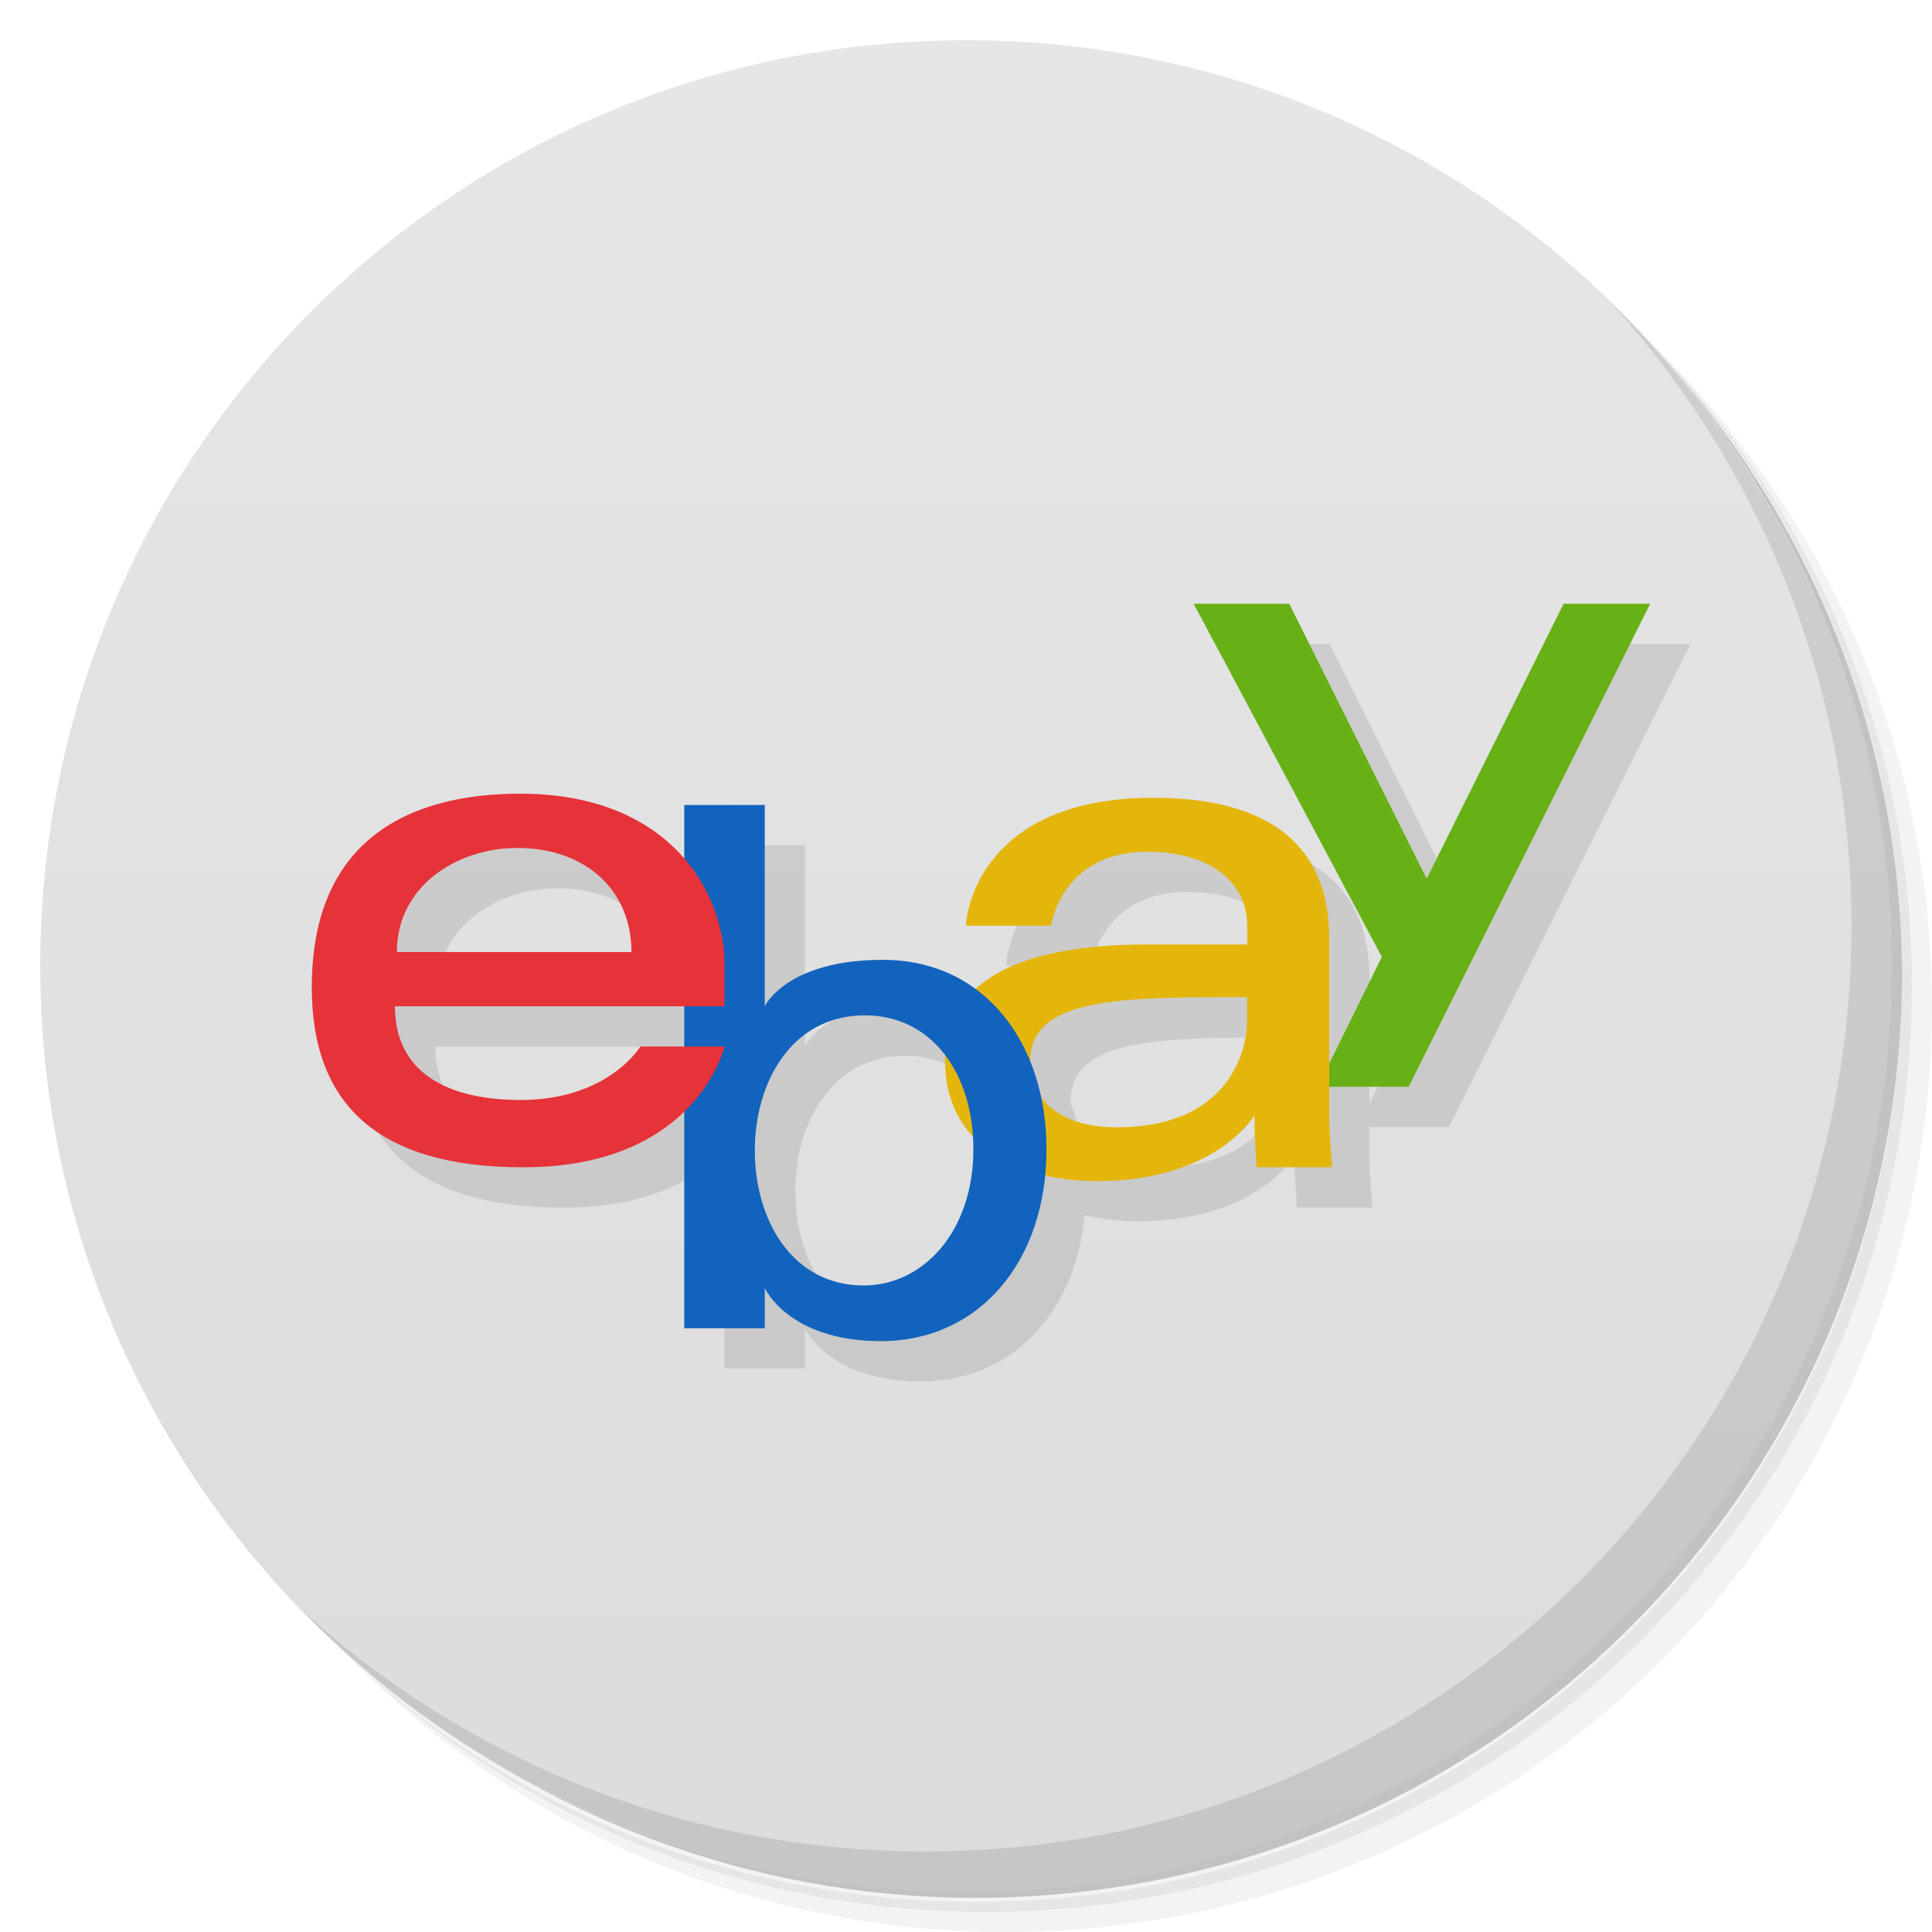
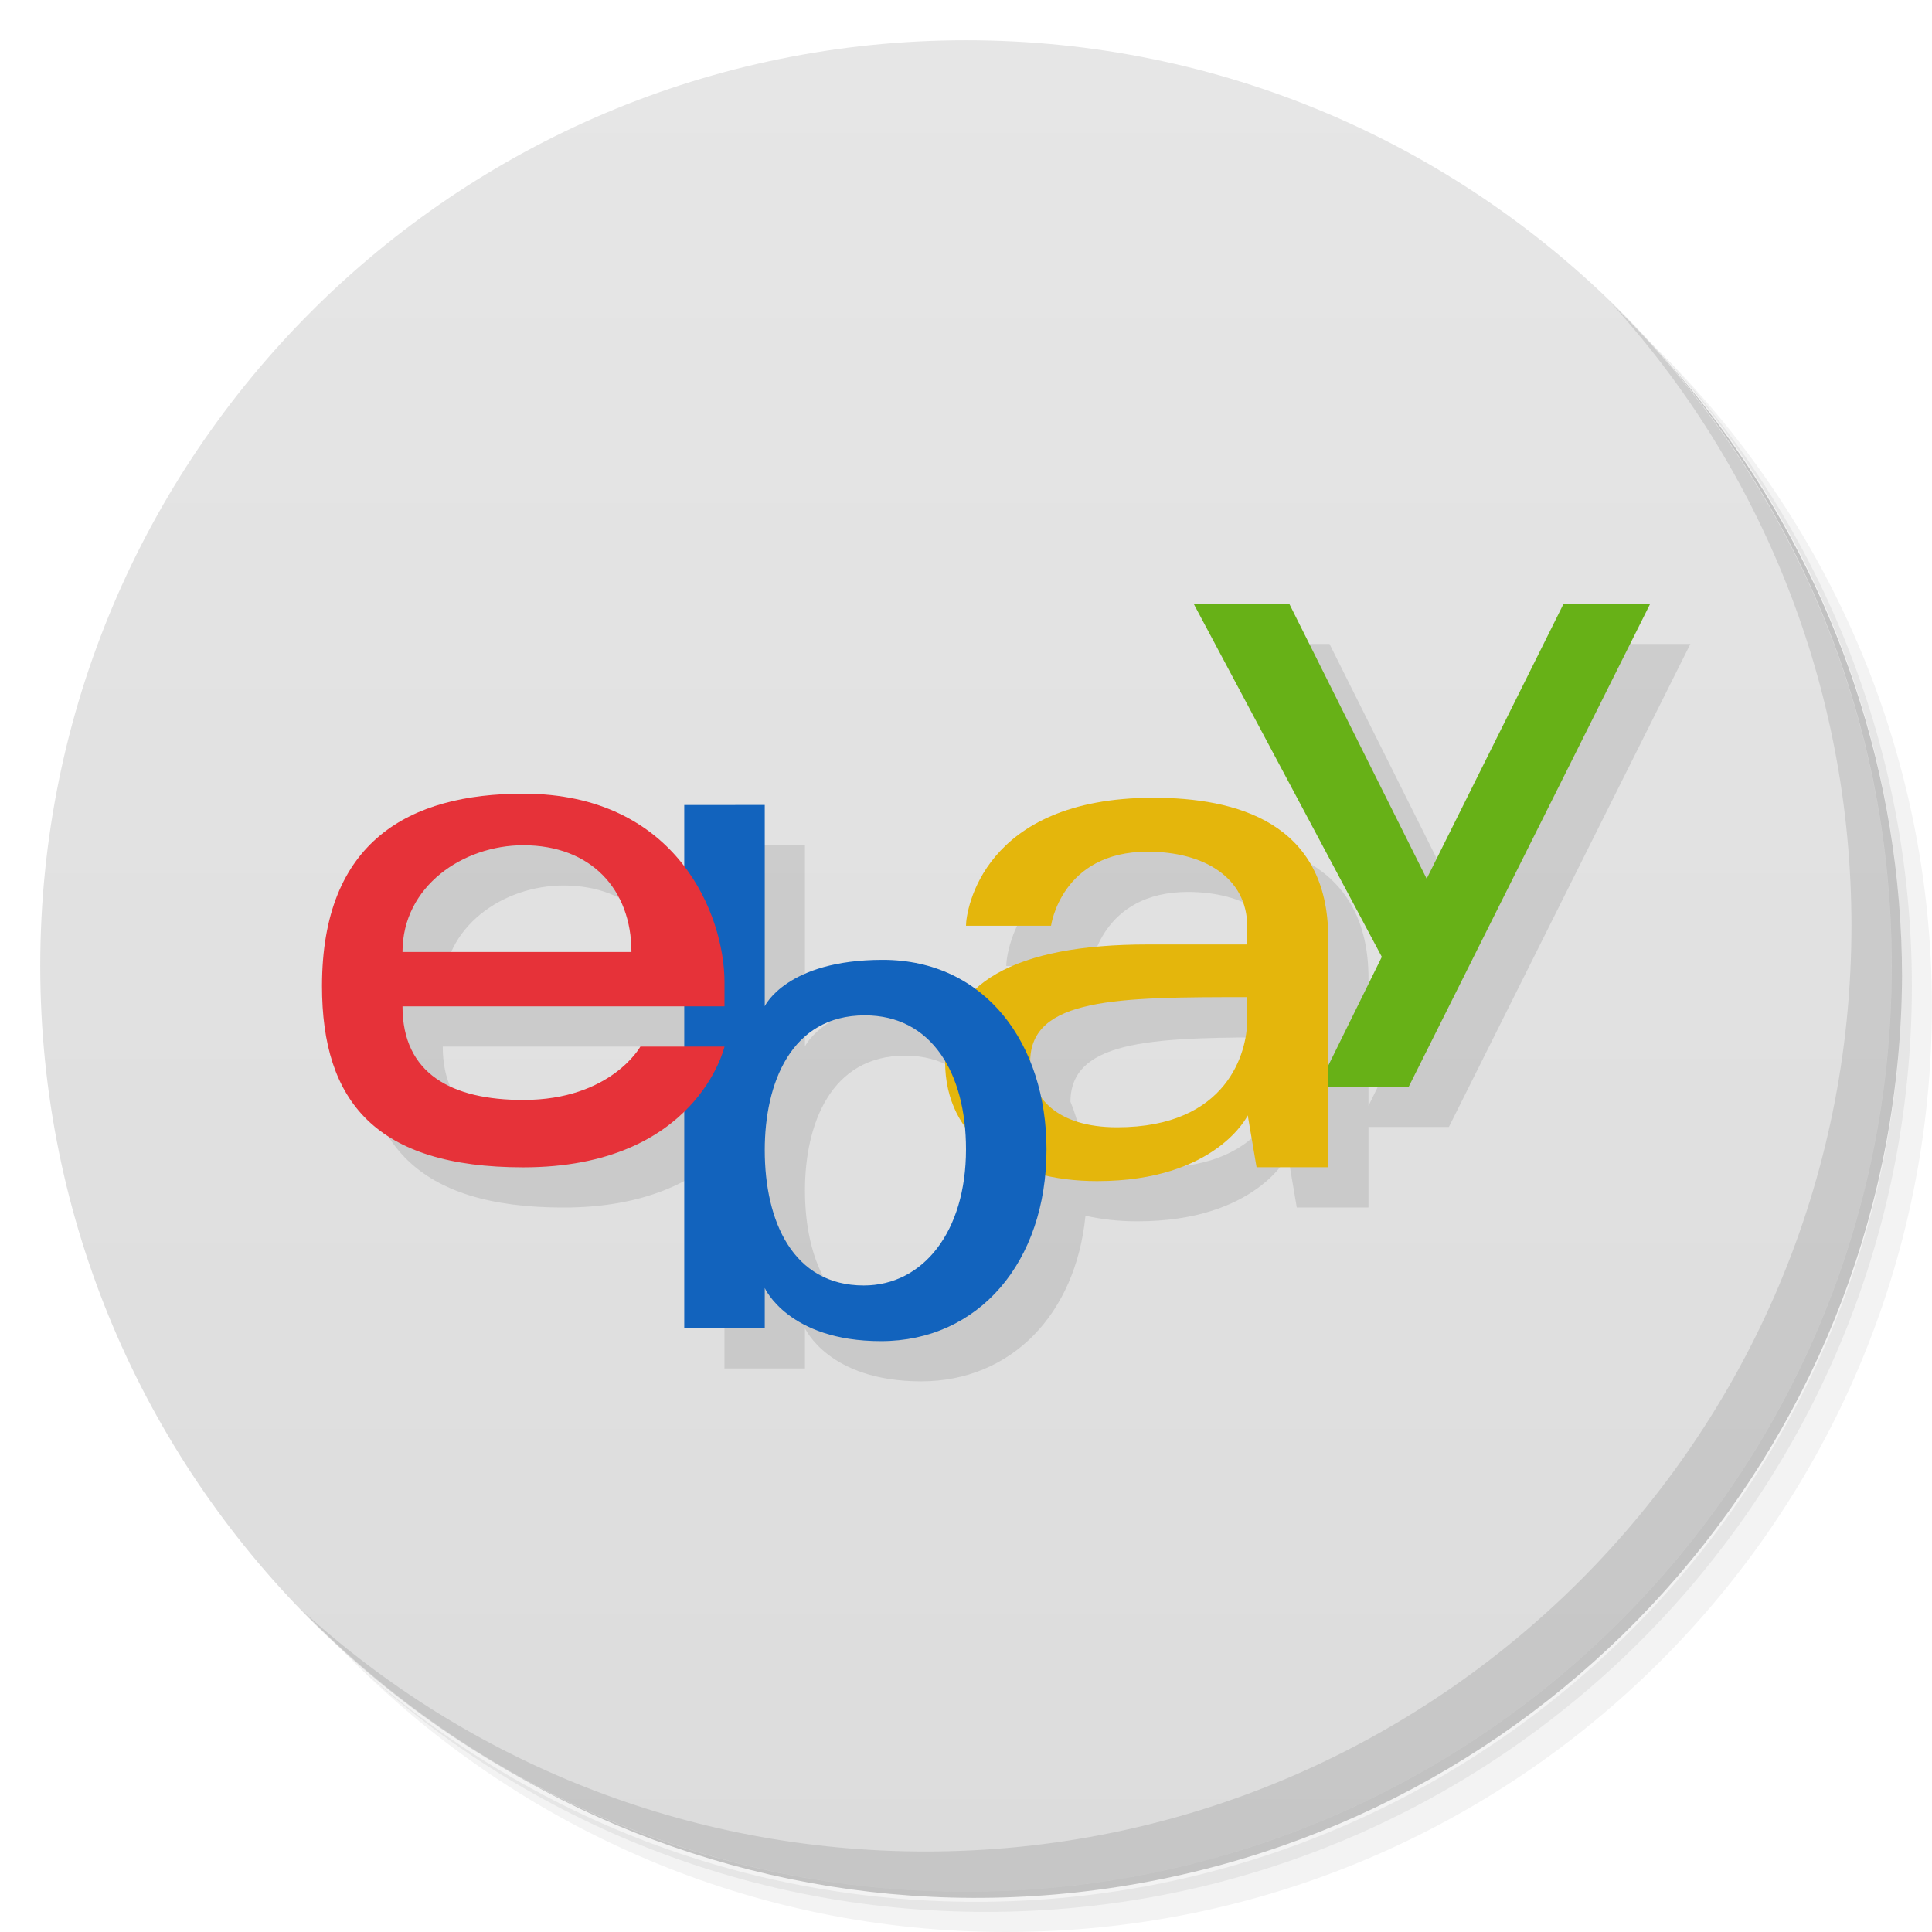
<svg xmlns="http://www.w3.org/2000/svg" version="1.1" viewBox="0 0 48 48">
  <defs>
-     <linearGradient id="linearGradient3764" x2="47" gradientUnits="userSpaceOnUse" x1="1" gradientTransform="matrix(0 -1 1 0 -.0000015 48)">
+     <linearGradient id="bg" x1="1" x2="47" gradientTransform="matrix(0 -1 1 0 -1.5e-6 48)" gradientUnits="userSpaceOnUse">
      <stop style="stop-color:#dcdcdc" offset="0" />
      <stop style="stop-color:#e6e6e6" offset="1" />
    </linearGradient>
  </defs>
-   <path style="opacity:.05" d="m36.31 5c5.859 4.062 9.688 10.831 9.688 18.5 0 12.426-10.07 22.5-22.5 22.5-7.669 0-14.438-3.828-18.5-9.688 1.037 1.822 2.306 3.499 3.781 4.969 4.085 3.712 9.514 5.969 15.469 5.969 12.703 0 23-10.298 23-23 0-5.954-2.256-11.384-5.969-15.469-1.469-1.475-3.147-2.744-4.969-3.781zm4.969 3.781c3.854 4.113 6.219 9.637 6.219 15.719 0 12.703-10.297 23-23 23-6.081 0-11.606-2.364-15.719-6.219 4.16 4.144 9.883 6.719 16.219 6.719 12.703 0 23-10.298 23-23 0-6.335-2.575-12.06-6.719-16.219z" />
-   <path style="opacity:.1" d="m41.28 8.781c3.712 4.085 5.969 9.514 5.969 15.469 0 12.703-10.297 23-23 23-5.954 0-11.384-2.256-15.469-5.969 4.113 3.854 9.637 6.219 15.719 6.219 12.703 0 23-10.298 23-23 0-6.081-2.364-11.606-6.219-15.719z" />
-   <path style="opacity:.2" d="m31.25 2.375c8.615 3.154 14.75 11.417 14.75 21.13 0 12.426-10.07 22.5-22.5 22.5-9.708 0-17.971-6.135-21.12-14.75a23 23 0 0 0 44.875 -7 23 23 0 0 0 -16 -21.875z" />
-   <path style="fill:url(#linearGradient3764)" d="m24 1c12.703 0 23 10.297 23 23s-10.297 23-23 23-23-10.297-23-23 10.297-23 23-23z" />
-   <g transform="translate(1,1)">
-     <g style="opacity:.1">
-       <path d="m30.656 16l4.674 8.773-1.307 2.652v-3.117c0-2.881-2.321-3.488-4.367-3.488h-0.002-0.002c-4.242 0.002-4.652 2.809-4.652 3.18h2.113s0.25-1.84 2.398-1.84c1.395 0 2.477 0.637 2.477 1.867v0.438h-2.477c-2.036 0-3.475 0.372-4.279 1.115-0.624-0.459-1.394-0.732-2.303-0.732-2.391 0-2.93 1.15-2.93 1.15v-5l-2 0.002v1.35c-0.781-0.915-2.069-1.631-4.082-1.631-2.82 0-5.172 1.199-5.172 4.809 0 2.863 1.59 4.475 5.254 4.475 2.058 0 3.274-0.684 4-1.398v5.396h2v-1s0.586 1.32 2.887 1.32c2.235 0 3.826-1.675 4.064-4.131 0.405 0.095 0.839 0.154 1.307 0.154 2.957 0 3.91-1.633 3.91-1.633 0 0.648 0.051 1.289 0.051 1.289h1.879s-0.074-0.793-0.074-1.301v-0.699h1.975l6-12h-2.15l-3.402 6.832-3.414-6.832h-2.375zm-16.809 6.07c1.688 0 2.84 1.035 2.84 2.586h-5.828c0-1.645 1.504-2.586 2.988-2.586zm18.14 3.707v0.586c0 0.758-0.468 2.648-3.229 2.648-0.994 0-1.61-0.331-1.918-0.803-0.061-0.273-0.14-0.534-0.238-0.783 0-0.015-0.004-0.028-0.004-0.043 0-1.594 2.183-1.605 5.389-1.605zm-21.17 0.229h7.188v1h-1.09s-0.793 1.326-2.973 1.326c-1.773 0-3.125-0.646-3.125-2.326zm11.674 0.225h0.002c0.853 0 1.539 0.386 2.01 1.018-0.002 0.047-0.016 0.087-0.016 0.135 0 0.751 0.252 1.363 0.68 1.836 0.008 0.113 0.023 0.223 0.023 0.34 0 2.047-1.25 3.383-2.723 3.383-1.758 0-2.707-1.594-2.707-3.363 0-1.648 0.889-3.348 2.732-3.348z" transform="translate(-1,-1)" />
-     </g>
-   </g>
-   <path style="fill:#67b117" d="m29.656 15h2.375l3.414 6.832 3.402-6.832h2.152l-6 12h-2.258l1.59-3.227m-4.676-8.773" />
-   <path style="fill:#e4b60c" d="m28.656 19.82c-4.246 0-4.656 2.809-4.656 3.18h2.113s0.25-1.84 2.398-1.84c1.395 0 2.477 0.637 2.477 1.867v0.438h-2.477c-3.289 0-5.03 0.961-5.03 2.914 0 1.922 1.605 2.965 3.777 2.965 2.957 0 3.91-1.633 3.91-1.633 0 0.648 0.051 1.289 0.051 1.289h1.879s-0.074-0.793-0.074-1.301v-4.391c0-2.883-2.324-3.488-4.371-3.488m2.332 4.953v0.586c0 0.758-0.469 2.648-3.23 2.648-1.512 0-2.16-0.754-2.16-1.629 0-1.594 2.184-1.605 5.391-1.605" />
-   <path style="fill:#1263bd" d="m17 20v13h2v-1s0.586 1.32 2.887 1.32c2.426 0 4.113-1.961 4.113-4.766 0-2.609-1.512-4.707-4.07-4.707-2.391 0-2.93 1.152-2.93 1.152v-5m2.488 5.227c1.648 0 2.695 1.422 2.695 3.328 0 2.047-1.25 3.383-2.723 3.383-1.758 0-2.707-1.594-2.707-3.363 0-1.648 0.891-3.348 2.734-3.348" />
-   <path style="fill:#e63239" d="m12.918 19.719c-2.82 0-5.172 1.199-5.172 4.809 0 2.863 1.59 4.473 5.254 4.473 4.313 0 5-3 5-3h-2.09s-0.793 1.328-2.973 1.328c-1.773 0-3.125-0.648-3.125-2.328h8.188v-1.055c0-1.66-1.254-4.227-5.082-4.227m-0.07 1.348c1.688 0 2.84 1.035 2.84 2.586h-5.828c0-1.645 1.504-2.586 2.988-2.586" />
-   <path style="opacity:.1" d="m40.03 7.531c3.712 4.084 5.969 9.514 5.969 15.469 0 12.703-10.297 23-23 23-5.954 0-11.384-2.256-15.469-5.969 4.178 4.291 10.01 6.969 16.469 6.969 12.703 0 23-10.298 23-23 0-6.462-2.677-12.291-6.969-16.469z" />
+   <path d="m36.31 5c5.859 4.062 9.688 10.831 9.688 18.5 0 12.426-10.07 22.5-22.5 22.5-7.669 0-14.438-3.828-18.5-9.688 1.037 1.822 2.306 3.499 3.781 4.969 4.085 3.712 9.514 5.969 15.469 5.969 12.703 0 23-10.298 23-23 0-5.954-2.256-11.384-5.969-15.469-1.469-1.475-3.147-2.744-4.969-3.781zm4.969 3.781c3.854 4.113 6.219 9.637 6.219 15.719 0 12.703-10.297 23-23 23-6.081 0-11.606-2.364-15.719-6.219 4.16 4.144 9.883 6.719 16.219 6.719 12.703 0 23-10.298 23-23 0-6.335-2.575-12.06-6.719-16.219z" style="opacity:.05" />
+   <path d="m41.28 8.781c3.712 4.085 5.969 9.514 5.969 15.469 0 12.703-10.297 23-23 23-5.954 0-11.384-2.256-15.469-5.969 4.113 3.854 9.637 6.219 15.719 6.219 12.703 0 23-10.298 23-23 0-6.081-2.364-11.606-6.219-15.719z" style="opacity:.1" />
+   <path d="m31.25 2.375c8.615 3.154 14.75 11.417 14.75 21.13 0 12.426-10.07 22.5-22.5 22.5-9.708 0-17.971-6.135-21.12-14.75a23 23 0 0 0 44.875-7 23 23 0 0 0-16-21.875z" style="opacity:.2" />
+   <path d="m24 1c12.703 0 23 10.297 23 23s-10.297 23-23 23-23-10.297-23-23 10.297-23 23-23z" style="fill:url(#bg)" />
+   <g transform="translate(1,1)" />
+   <path d="m30.656 16 4.674 8.773-1.33 2.699v-3.164c0-2.881-2.298-3.487-4.344-3.488h-4e-3c-4.242 0.002-4.652 2.809-4.652 3.18h2.113s0.25-1.84 2.398-1.84c1.395 0 2.477 0.637 2.477 1.867v0.438h-2.477c-2.028 0-3.468 0.367-4.273 1.105-0.624-0.458-1.4-0.723-2.309-0.723-2.391 0-2.93 1.15-2.93 1.15v-5l-2 2e-3v1.522c-0.765-1.003-2.031-1.803-4-1.803-2.82 0-5 1.171-5 4.781 0 2.863 1.336 4.502 5 4.502 2.042 0 3.272-0.673 4-1.381v5.379h2v-1s0.586 1.32 2.887 1.32c2.233 0 3.841-1.663 4.082-4.115 0.398 0.091 0.83 0.139 1.289 0.139 2.957-4.7e-5 3.742-1.633 3.742-1.633l0.219 1.289h1.781v-2h1.998l6-12h-2.15l-3.402 6.832-3.414-6.832zm-16.656 6c1.688 0 2.688 1.101 2.688 2.652h-5.688c0-1.645 1.516-2.652 3-2.652zm17.984 3.773v0.586c0 0.758-0.468 2.648-3.228 2.648-0.959 0-1.572-0.305-1.891-0.75-0.066-0.31-0.156-0.607-0.27-0.887 0.007-1.586 2.188-1.598 5.389-1.598zm-20.984 0.229h7v1h-1.09s-0.73 1.326-2.91 1.326c-1.773 0-3-0.646-3-2.326zm11.486 0.225h2e-3c0.907 0 1.573 0.432 1.992 1.137-2.6e-5 0.005 0 0.01 0 0.016 0 0.635 0.177 1.174 0.49 1.611 0.018 0.183 0.029 0.371 0.029 0.564 0 2.047-1.066 3.383-2.539 3.383-1.758 0-2.461-1.594-2.461-3.363 0-1.648 0.643-3.348 2.486-3.348z" style="opacity:.1" />
+   <path d="m29.656 15h2.375l3.414 6.832 3.402-6.832h2.152l-6 12h-2.258l1.59-3.227" style="fill:#67b117" />
+   <path d="m28.656 19.82c-4.246 0-4.656 2.809-4.656 3.18h2.113s0.25-1.84 2.398-1.84c1.395 0 2.477 0.637 2.477 1.867v0.438h-2.477c-3.289 0-5.03 0.961-5.03 2.914 0 1.922 1.605 2.965 3.777 2.965 2.957 0 3.742-1.633 3.742-1.633l0.219 1.289h1.781v-5.692c0-2.883-2.3-3.488-4.347-3.488m2.332 4.953v0.586c0 0.758-0.469 2.648-3.23 2.648-1.512 0-2.16-0.754-2.16-1.629 0-1.594 2.184-1.605 5.391-1.605" style="fill:#e4b60c" />
+   <path d="m17 20v13h2v-1s0.586 1.32 2.887 1.32c2.426 0 4.113-1.961 4.113-4.766 0-2.609-1.512-4.707-4.07-4.707-2.391 0-2.93 1.152-2.93 1.152v-5m2.488 5.227c1.648 0 2.512 1.422 2.512 3.328 0 2.047-1.067 3.383-2.54 3.383-1.758 0-2.46-1.594-2.46-3.363 0-1.648 0.644-3.348 2.487-3.348" style="fill:#1263bd" />
+   <path d="m13 19.719c-2.82 0-5 1.171-5 4.781 0 2.863 1.336 4.502 5 4.502 4.313 0 5-3 5-3h-2.09s-0.73 1.326-2.91 1.326c-1.773 0-3-0.646-3-2.326h8v-0.602c0-1.66-1.172-4.681-5-4.681zm0 1.281c1.688 0 2.688 1.101 2.688 2.652h-5.688c0-1.645 1.516-2.652 3-2.652z" style="fill:#e63239" />
+   <path d="m40.03 7.531c3.712 4.084 5.969 9.514 5.969 15.469 0 12.703-10.297 23-23 23-5.954 0-11.384-2.256-15.469-5.969 4.178 4.291 10.01 6.969 16.469 6.969 12.703 0 23-10.298 23-23 0-6.462-2.677-12.291-6.969-16.469z" style="opacity:.1" />
</svg>
